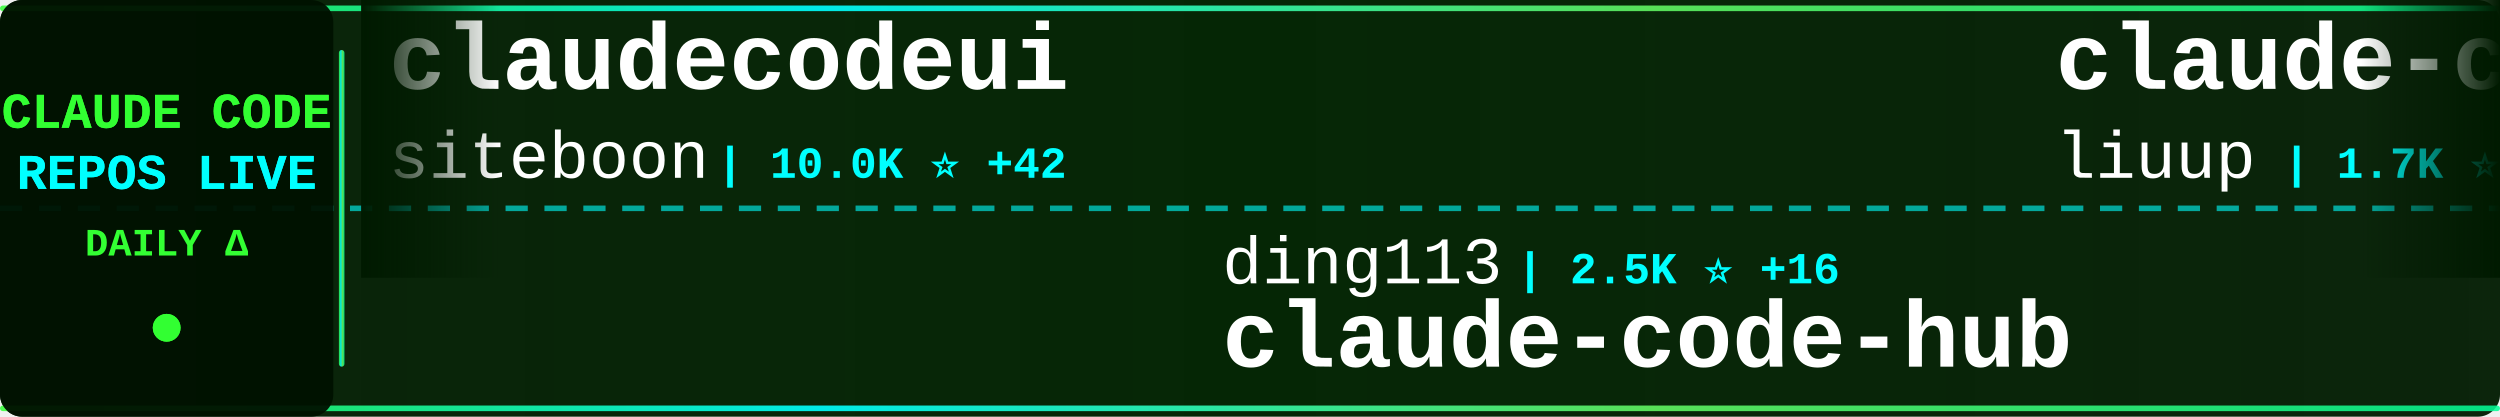
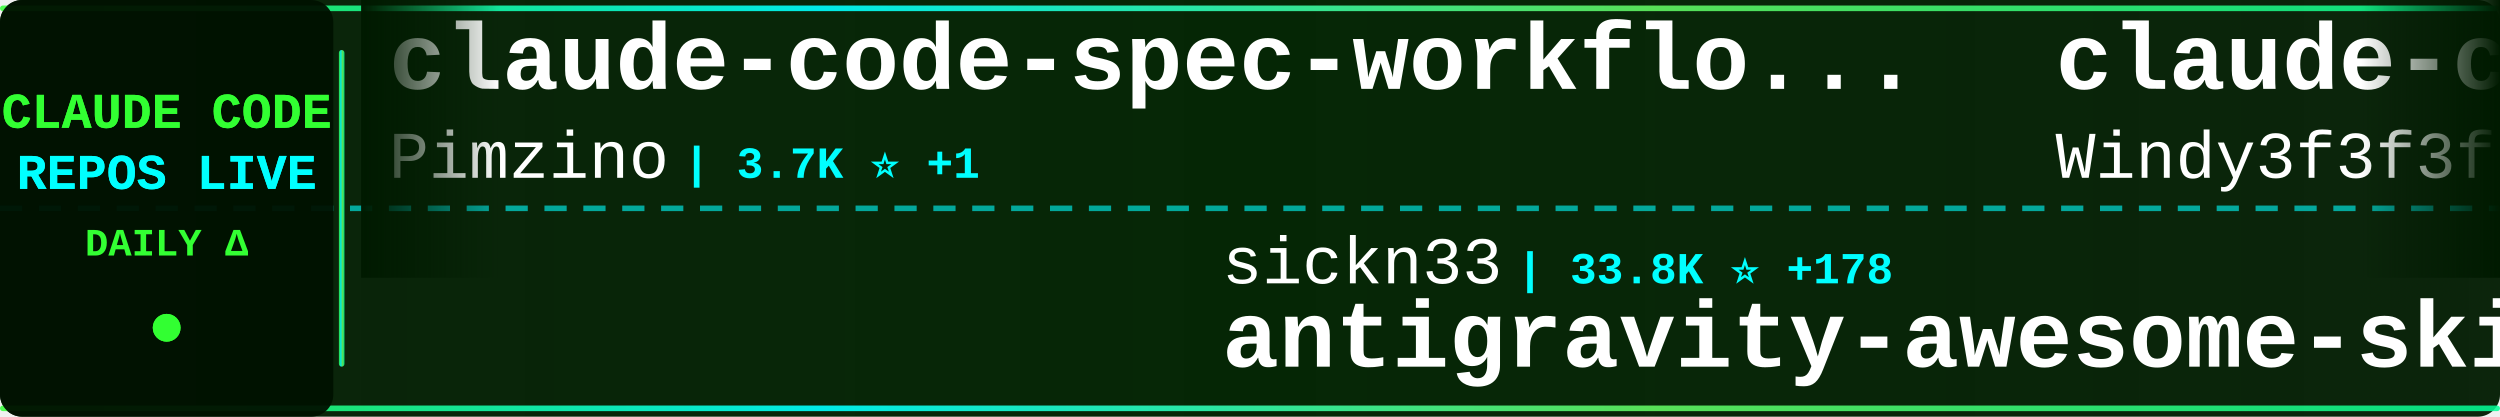
<svg xmlns="http://www.w3.org/2000/svg" width="900" height="150">
  <defs>
    <linearGradient id="tickerBg" x1="0%" y1="0%" x2="100%" y2="0%">
      <stop offset="0%" style="stop-color:#001a00;stop-opacity:0.95" />
      <stop offset="50%" style="stop-color:#002200;stop-opacity:0.98" />
      <stop offset="100%" style="stop-color:#001a00;stop-opacity:0.95" />
    </linearGradient>
    <linearGradient id="borderGrad" x1="0%" y1="0%" x2="100%" y2="0%">
      <stop offset="0%" style="stop-color:#33ff33;stop-opacity:0.85">
        <animate attributeName="stop-opacity" values="0.85;1;0.85" dur="2s" repeatCount="indefinite" />
      </stop>
      <stop offset="33%" style="stop-color:#00ffff;stop-opacity:0.9">
        <animate attributeName="stop-opacity" values="0.9;1;0.9" dur="2.2s" repeatCount="indefinite" />
      </stop>
      <stop offset="66%" style="stop-color:#66ff66;stop-opacity:0.85">
        <animate attributeName="stop-opacity" values="0.85;1;0.85" dur="1.8s" repeatCount="indefinite" />
      </stop>
      <stop offset="100%" style="stop-color:#00ff99;stop-opacity:0.85">
        <animate attributeName="stop-opacity" values="0.85;1;0.85" dur="2s" repeatCount="indefinite" />
      </stop>
    </linearGradient>
    <filter id="textGlow">
      <feGaussianBlur stdDeviation="0.1" result="coloredBlur" />
      <feMerge>
        <feMergeNode in="coloredBlur" />
        <feMergeNode in="SourceGraphic" />
      </feMerge>
    </filter>
    <filter id="metricGlow">
      <feGaussianBlur stdDeviation="0.2" result="coloredBlur" />
      <feMerge>
        <feMergeNode in="coloredBlur" />
        <feMergeNode in="SourceGraphic" />
      </feMerge>
    </filter>
    <linearGradient id="leftFade" x1="0%" y1="0%" x2="100%" y2="0%">
      <stop offset="0%" style="stop-color:#001a00;stop-opacity:1" />
      <stop offset="100%" style="stop-color:#001a00;stop-opacity:0" />
    </linearGradient>
    <linearGradient id="rightFade" x1="0%" y1="0%" x2="100%" y2="0%">
      <stop offset="0%" style="stop-color:#001a00;stop-opacity:0" />
      <stop offset="100%" style="stop-color:#001a00;stop-opacity:1" />
    </linearGradient>
  </defs>
  <rect width="900" height="150" fill="url(#tickerBg)" rx="8" />
  <rect x="0" y="2" width="900" height="2" fill="url(#borderGrad)" rx="1" />
  <rect x="0" y="146" width="900" height="2" fill="url(#borderGrad)" rx="1" />
  <line x1="0" y1="75" x2="900" y2="75" stroke="#00ffff" stroke-width="2" stroke-dasharray="8 6" opacity="0.6" />
  <rect x="0" y="0" width="120" height="150" fill="#001100" opacity="0.95" rx="8" />
  <text x="60" y="46" font-family="'Courier New', monospace" font-size="18" font-weight="bold" fill="#33ff33" text-anchor="middle" filter="url(#textGlow)">
    CLAUDE CODE
  </text>
  <text x="60" y="68" font-family="'Courier New', monospace" font-size="18" font-weight="bold" fill="#00ffff" text-anchor="middle" filter="url(#textGlow)">
    REPOS LIVE
  </text>
  <text x="60" y="92" font-family="'Courier New', monospace" font-size="14" font-weight="bold" fill="#33ff33" text-anchor="middle">
    DAILY Δ
  </text>
  <circle cx="60" cy="118" r="5" fill="#33ff33" filter="url(#metricGlow)">
    <animate attributeName="r" values="4;6;4" dur="1.5s" repeatCount="indefinite" />
    <animate attributeName="opacity" values="0.6;1;0.6" dur="1.5s" repeatCount="indefinite" />
  </circle>
  <rect x="122" y="18" width="2" height="114" fill="url(#borderGrad)" rx="1" />
  <clipPath id="tickerClip">
    <rect x="130" y="0" width="770" height="150" />
  </clipPath>
  <g clip-path="url(#tickerClip)">
    <g id="tickerItems">
      <animateTransform attributeName="transform" attributeType="XML" type="translate" from="0 0" to="-3000 0" dur="54s" repeatCount="indefinite" />
      <g transform="translate(0, 0)">
-         <text x="140" y="32" font-family="'Courier New', monospace" font-size="34" font-weight="bold" fill="#ffffff">claudecodeui</text>
-         <text x="140" y="64" font-family="'Courier New', monospace" font-size="24" font-weight="normal" fill="#ffffff" opacity="1.0">siteboon</text>
-         <text x="258" y="64" font-family="'Courier New', monospace" font-size="16" font-weight="bold" fill="#00ffff"> | 10.0K ⭐ +42</text>
+         <text x="140" y="32" font-family="'Courier New', monospace" font-size="34" font-weight="bold" fill="#ffffff">claude-code-spec-workflo...</text>
+         <text x="140" y="64" font-family="'Courier New', monospace" font-size="24" font-weight="normal" fill="#ffffff" opacity="1.0">Pimzino</text>
+         <text x="246" y="64" font-family="'Courier New', monospace" font-size="16" font-weight="bold" fill="#00ffff"> | 3.7K ⭐ +1</text>
      </g>
      <g transform="translate(300, 0)">
-         <text x="140" y="102" font-family="'Courier New', monospace" font-size="24" font-weight="normal" fill="#ffffff" opacity="1.0">ding113</text>
-         <text x="246" y="102" font-family="'Courier New', monospace" font-size="16" font-weight="bold" fill="#00ffff"> | 2.5K ⭐ +16</text>
-         <text x="140" y="132" font-family="'Courier New', monospace" font-size="34" font-weight="bold" fill="#ffffff">claude-code-hub</text>
+         <text x="140" y="102" font-family="'Courier New', monospace" font-size="24" font-weight="normal" fill="#ffffff" opacity="1.0">sickn33</text>
+         <text x="246" y="102" font-family="'Courier New', monospace" font-size="16" font-weight="bold" fill="#00ffff"> | 33.8K ⭐ +178</text>
+         <text x="140" y="132" font-family="'Courier New', monospace" font-size="34" font-weight="bold" fill="#ffffff">antigravity-awesome-skil...</text>
      </g>
      <g transform="translate(600, 0)">
-         <text x="140" y="32" font-family="'Courier New', monospace" font-size="34" font-weight="bold" fill="#ffffff">claude-code-analysis</text>
-         <text x="140" y="64" font-family="'Courier New', monospace" font-size="24" font-weight="normal" fill="#ffffff" opacity="1.0">liuup</text>
-         <text x="222" y="64" font-family="'Courier New', monospace" font-size="16" font-weight="bold" fill="#00ffff"> | 1.7K ⭐ +30</text>
+         <text x="140" y="32" font-family="'Courier New', monospace" font-size="34" font-weight="bold" fill="#ffffff">claude-code-from-scratch</text>
+         <text x="140" y="64" font-family="'Courier New', monospace" font-size="24" font-weight="normal" fill="#ffffff" opacity="1.0">Windy3f3f3f3f</text>
+         <text x="318" y="64" font-family="'Courier New', monospace" font-size="16" font-weight="bold" fill="#00ffff"> | 949 ⭐ +7</text>
      </g>
      <g transform="translate(900, 0)">
-         <text x="140" y="102" font-family="'Courier New', monospace" font-size="24" font-weight="normal" fill="#ffffff" opacity="1.0">mehmoodosman</text>
-         <text x="306" y="102" font-family="'Courier New', monospace" font-size="16" font-weight="bold" fill="#00ffff"> | 163 ⭐</text>
-         <text x="140" y="132" font-family="'Courier New', monospace" font-size="34" font-weight="bold" fill="#ffffff">claude-code</text>
+         <text x="140" y="102" font-family="'Courier New', monospace" font-size="24" font-weight="normal" fill="#ffffff" opacity="1.0">darcyegb</text>
+         <text x="258" y="102" font-family="'Courier New', monospace" font-size="16" font-weight="bold" fill="#00ffff"> | 662 ⭐ +1</text>
+         <text x="140" y="132" font-family="'Courier New', monospace" font-size="34" font-weight="bold" fill="#ffffff">ClaudeCodeAgents</text>
      </g>
      <g transform="translate(1200, 0)">
-         <text x="140" y="32" font-family="'Courier New', monospace" font-size="34" font-weight="bold" fill="#ffffff">claude-code-infrastructu...</text>
-         <text x="140" y="64" font-family="'Courier New', monospace" font-size="24" font-weight="normal" fill="#ffffff" opacity="1.0">diet103</text>
-         <text x="246" y="64" font-family="'Courier New', monospace" font-size="16" font-weight="bold" fill="#00ffff"> | 9.5K ⭐ +5</text>
+         <text x="140" y="32" font-family="'Courier New', monospace" font-size="34" font-weight="bold" fill="#ffffff">CLIProxyAPI</text>
+         <text x="140" y="64" font-family="'Courier New', monospace" font-size="24" font-weight="normal" fill="#ffffff" opacity="1.0">router-for-me</text>
+         <text x="318" y="64" font-family="'Courier New', monospace" font-size="16" font-weight="bold" fill="#00ffff"> | 27.0K ⭐ +243</text>
      </g>
      <g transform="translate(1500, 0)">
-         <text x="140" y="102" font-family="'Courier New', monospace" font-size="24" font-weight="normal" fill="#ffffff" opacity="1.0">https-deeplearning-ai</text>
-         <text x="414" y="102" font-family="'Courier New', monospace" font-size="16" font-weight="bold" fill="#00ffff"> | 487 ⭐ +1</text>
-         <text x="140" y="132" font-family="'Courier New', monospace" font-size="34" font-weight="bold" fill="#ffffff">sc-claude-code-files</text>
+         <text x="140" y="102" font-family="'Courier New', monospace" font-size="24" font-weight="normal" fill="#ffffff" opacity="1.0">777genius</text>
+         <text x="270" y="102" font-family="'Courier New', monospace" font-size="16" font-weight="bold" fill="#00ffff"> | 897 ⭐</text>
+         <text x="140" y="132" font-family="'Courier New', monospace" font-size="34" font-weight="bold" fill="#ffffff">claude-code-source-code</text>
      </g>
      <g transform="translate(1800, 0)">
-         <text x="140" y="32" font-family="'Courier New', monospace" font-size="34" font-weight="bold" fill="#ffffff">claude-code-rust</text>
-         <text x="140" y="64" font-family="'Courier New', monospace" font-size="24" font-weight="normal" fill="#ffffff" opacity="1.0">lorryjovens-hub</text>
-         <text x="342" y="64" font-family="'Courier New', monospace" font-size="16" font-weight="bold" fill="#00ffff"> | 1.4K ⭐ +13</text>
+         <text x="140" y="32" font-family="'Courier New', monospace" font-size="34" font-weight="bold" fill="#ffffff">claude-code-webui</text>
+         <text x="140" y="64" font-family="'Courier New', monospace" font-size="24" font-weight="normal" fill="#ffffff" opacity="1.0">sugyan</text>
+         <text x="234" y="64" font-family="'Courier New', monospace" font-size="16" font-weight="bold" fill="#00ffff"> | 1.0K ⭐ +2</text>
      </g>
      <g transform="translate(2100, 0)">
-         <text x="140" y="102" font-family="'Courier New', monospace" font-size="24" font-weight="normal" fill="#ffffff" opacity="1.0">feiskyer</text>
-         <text x="258" y="102" font-family="'Courier New', monospace" font-size="16" font-weight="bold" fill="#00ffff"> | 1.4K ⭐ +2</text>
-         <text x="140" y="132" font-family="'Courier New', monospace" font-size="34" font-weight="bold" fill="#ffffff">claude-code-settings</text>
+         <text x="140" y="102" font-family="'Courier New', monospace" font-size="24" font-weight="normal" fill="#ffffff" opacity="1.0">Hyper66666</text>
+         <text x="282" y="102" font-family="'Courier New', monospace" font-size="16" font-weight="bold" fill="#00ffff"> | 207 ⭐ +1</text>
+         <text x="140" y="132" font-family="'Courier New', monospace" font-size="34" font-weight="bold" fill="#ffffff">claude-code-sourcemap</text>
      </g>
      <g transform="translate(2400, 0)">
-         <text x="140" y="32" font-family="'Courier New', monospace" font-size="34" font-weight="bold" fill="#ffffff">claude-code-proxy</text>
-         <text x="140" y="64" font-family="'Courier New', monospace" font-size="24" font-weight="normal" fill="#ffffff" opacity="1.0">1rgs</text>
-         <text x="210" y="64" font-family="'Courier New', monospace" font-size="16" font-weight="bold" fill="#00ffff"> | 3.5K ⭐ +7</text>
+         <text x="140" y="32" font-family="'Courier New', monospace" font-size="34" font-weight="bold" fill="#ffffff">free-claude-code</text>
+         <text x="140" y="64" font-family="'Courier New', monospace" font-size="24" font-weight="normal" fill="#ffffff" opacity="1.0">Alishahryar1</text>
+         <text x="306" y="64" font-family="'Courier New', monospace" font-size="16" font-weight="bold" fill="#00ffff"> | 2.0K ⭐ +14</text>
      </g>
      <g transform="translate(2700, 0)">
-         <text x="140" y="102" font-family="'Courier New', monospace" font-size="24" font-weight="normal" fill="#ffffff" opacity="1.0">anthropics</text>
-         <text x="282" y="102" font-family="'Courier New', monospace" font-size="16" font-weight="bold" fill="#00ffff"> | 801 ⭐ +3</text>
-         <text x="140" y="132" font-family="'Courier New', monospace" font-size="34" font-weight="bold" fill="#ffffff">claude-code-base-action</text>
+         <text x="140" y="102" font-family="'Courier New', monospace" font-size="24" font-weight="normal" fill="#ffffff" opacity="1.0">AICoderTudou</text>
+         <text x="306" y="102" font-family="'Courier New', monospace" font-size="16" font-weight="bold" fill="#00ffff"> | 486 ⭐ +1</text>
+         <text x="140" y="132" font-family="'Courier New', monospace" font-size="34" font-weight="bold" fill="#ffffff">claude-code-tudou</text>
      </g>
      <g transform="translate(3000, 0)">
-         <text x="140" y="32" font-family="'Courier New', monospace" font-size="34" font-weight="bold" fill="#ffffff">claudecodeui</text>
-         <text x="140" y="64" font-family="'Courier New', monospace" font-size="24" font-weight="normal" fill="#ffffff" opacity="1.0">siteboon</text>
-         <text x="258" y="64" font-family="'Courier New', monospace" font-size="16" font-weight="bold" fill="#00ffff"> | 10.0K ⭐ +42</text>
+         <text x="140" y="32" font-family="'Courier New', monospace" font-size="34" font-weight="bold" fill="#ffffff">claude-code-spec-workflo...</text>
+         <text x="140" y="64" font-family="'Courier New', monospace" font-size="24" font-weight="normal" fill="#ffffff" opacity="1.0">Pimzino</text>
+         <text x="246" y="64" font-family="'Courier New', monospace" font-size="16" font-weight="bold" fill="#00ffff"> | 3.7K ⭐ +1</text>
      </g>
      <g transform="translate(3300, 0)">
-         <text x="140" y="102" font-family="'Courier New', monospace" font-size="24" font-weight="normal" fill="#ffffff" opacity="1.0">ding113</text>
-         <text x="246" y="102" font-family="'Courier New', monospace" font-size="16" font-weight="bold" fill="#00ffff"> | 2.5K ⭐ +16</text>
-         <text x="140" y="132" font-family="'Courier New', monospace" font-size="34" font-weight="bold" fill="#ffffff">claude-code-hub</text>
+         <text x="140" y="102" font-family="'Courier New', monospace" font-size="24" font-weight="normal" fill="#ffffff" opacity="1.0">sickn33</text>
+         <text x="246" y="102" font-family="'Courier New', monospace" font-size="16" font-weight="bold" fill="#00ffff"> | 33.8K ⭐ +178</text>
+         <text x="140" y="132" font-family="'Courier New', monospace" font-size="34" font-weight="bold" fill="#ffffff">antigravity-awesome-skil...</text>
      </g>
      <g transform="translate(3600, 0)">
-         <text x="140" y="32" font-family="'Courier New', monospace" font-size="34" font-weight="bold" fill="#ffffff">claude-code-analysis</text>
-         <text x="140" y="64" font-family="'Courier New', monospace" font-size="24" font-weight="normal" fill="#ffffff" opacity="1.0">liuup</text>
-         <text x="222" y="64" font-family="'Courier New', monospace" font-size="16" font-weight="bold" fill="#00ffff"> | 1.7K ⭐ +30</text>
+         <text x="140" y="32" font-family="'Courier New', monospace" font-size="34" font-weight="bold" fill="#ffffff">claude-code-from-scratch</text>
+         <text x="140" y="64" font-family="'Courier New', monospace" font-size="24" font-weight="normal" fill="#ffffff" opacity="1.0">Windy3f3f3f3f</text>
+         <text x="318" y="64" font-family="'Courier New', monospace" font-size="16" font-weight="bold" fill="#00ffff"> | 949 ⭐ +7</text>
      </g>
      <g transform="translate(3900, 0)">
-         <text x="140" y="102" font-family="'Courier New', monospace" font-size="24" font-weight="normal" fill="#ffffff" opacity="1.0">mehmoodosman</text>
-         <text x="306" y="102" font-family="'Courier New', monospace" font-size="16" font-weight="bold" fill="#00ffff"> | 163 ⭐</text>
-         <text x="140" y="132" font-family="'Courier New', monospace" font-size="34" font-weight="bold" fill="#ffffff">claude-code</text>
+         <text x="140" y="102" font-family="'Courier New', monospace" font-size="24" font-weight="normal" fill="#ffffff" opacity="1.0">darcyegb</text>
+         <text x="258" y="102" font-family="'Courier New', monospace" font-size="16" font-weight="bold" fill="#00ffff"> | 662 ⭐ +1</text>
+         <text x="140" y="132" font-family="'Courier New', monospace" font-size="34" font-weight="bold" fill="#ffffff">ClaudeCodeAgents</text>
      </g>
    </g>
  </g>
  <rect x="130" y="0" width="50" height="100" fill="url(#leftFade)" />
  <rect x="850" y="0" width="50" height="100" fill="url(#rightFade)" />
</svg>
